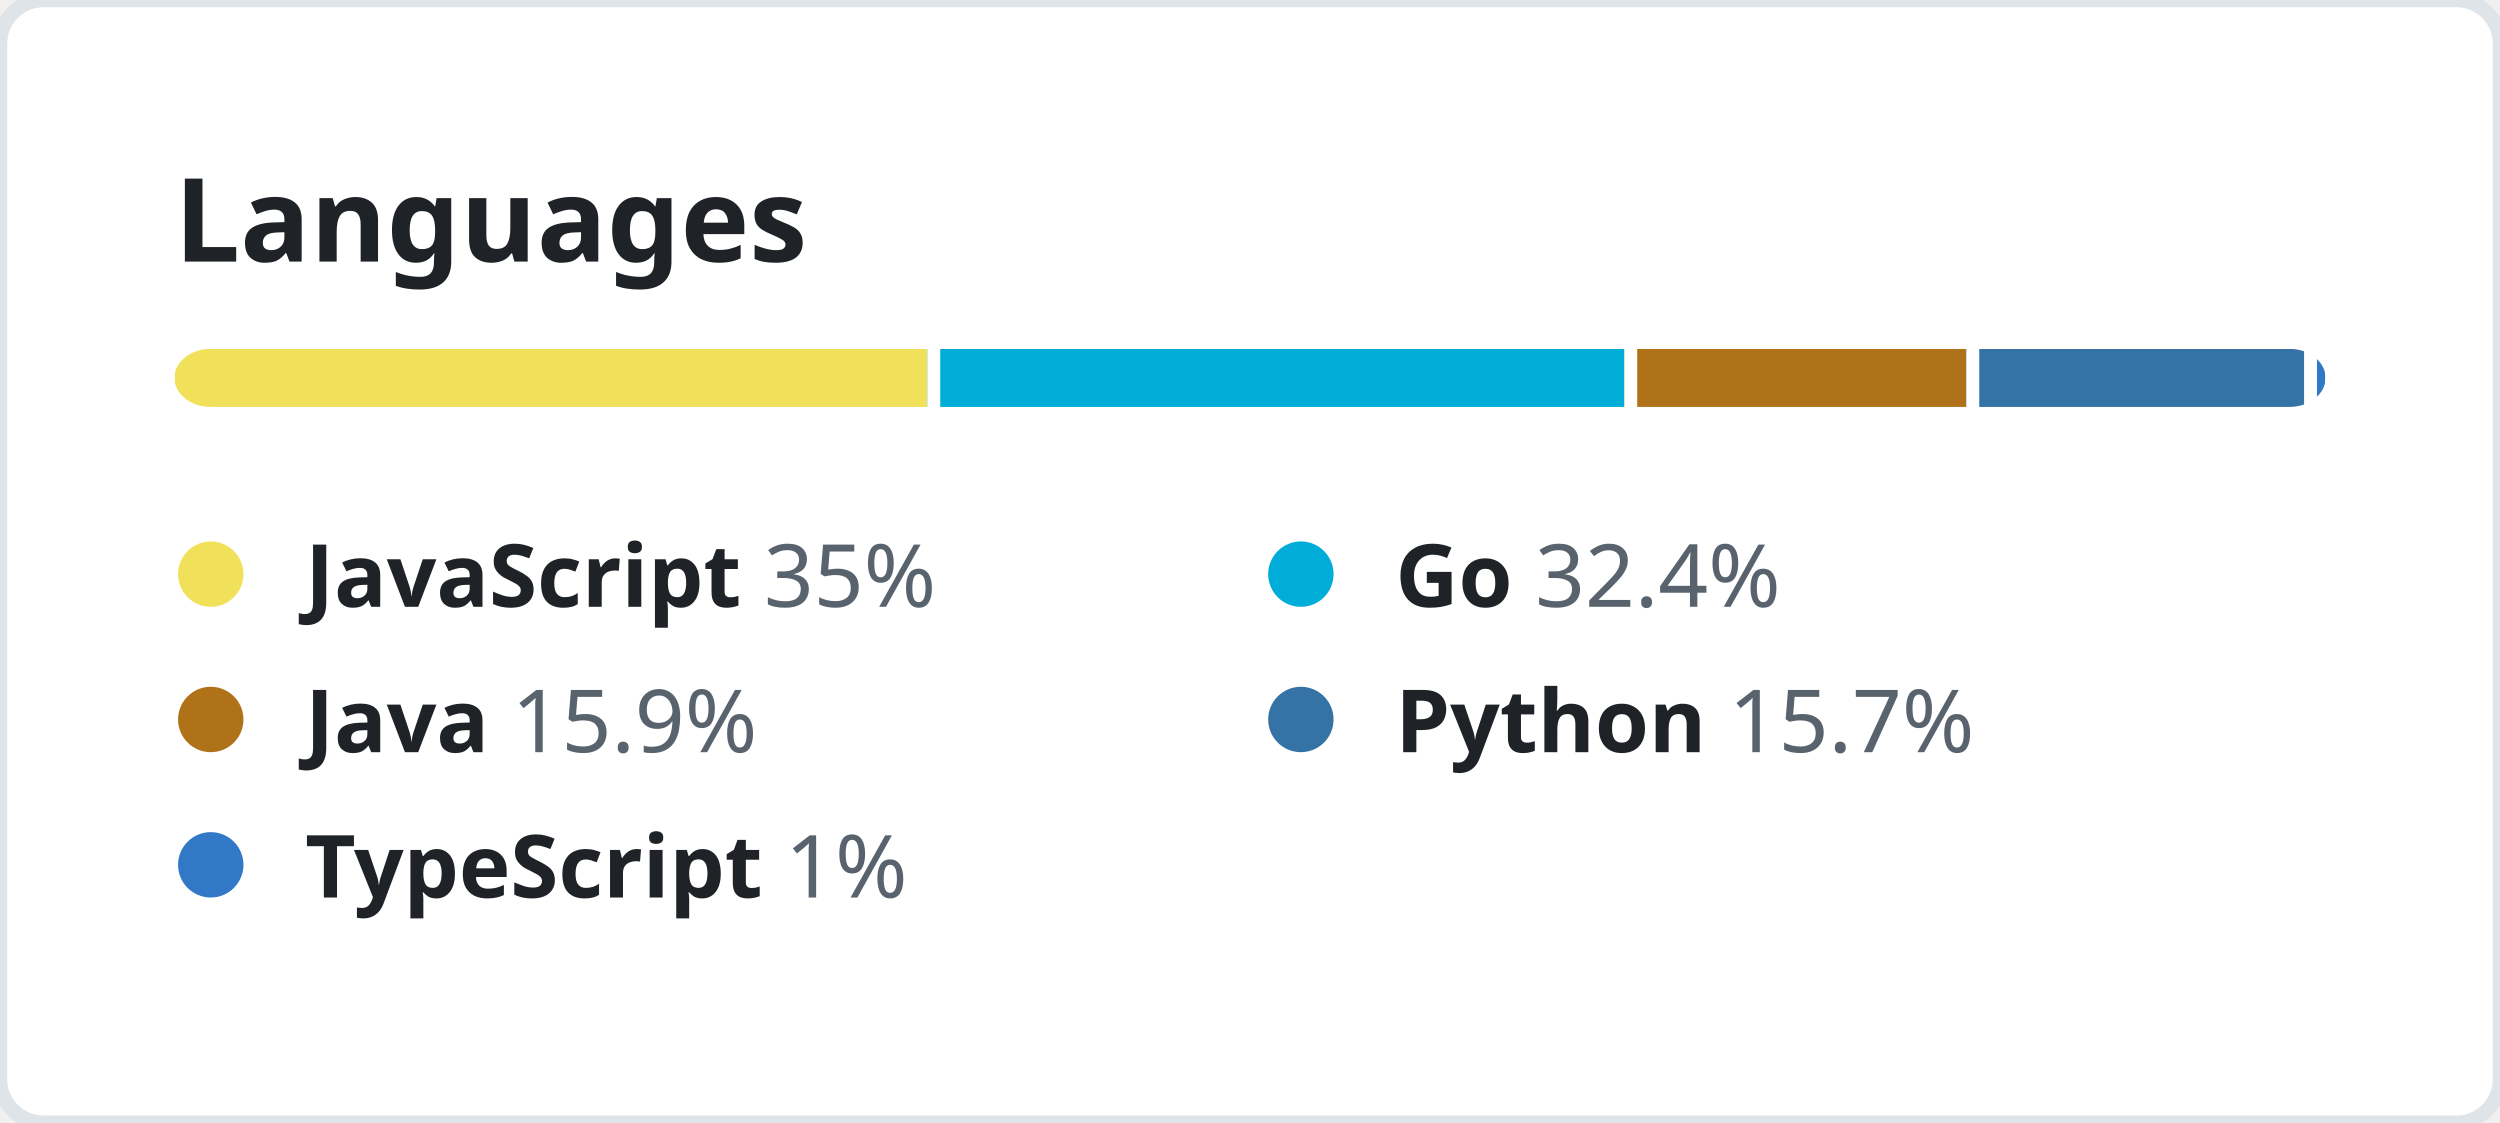
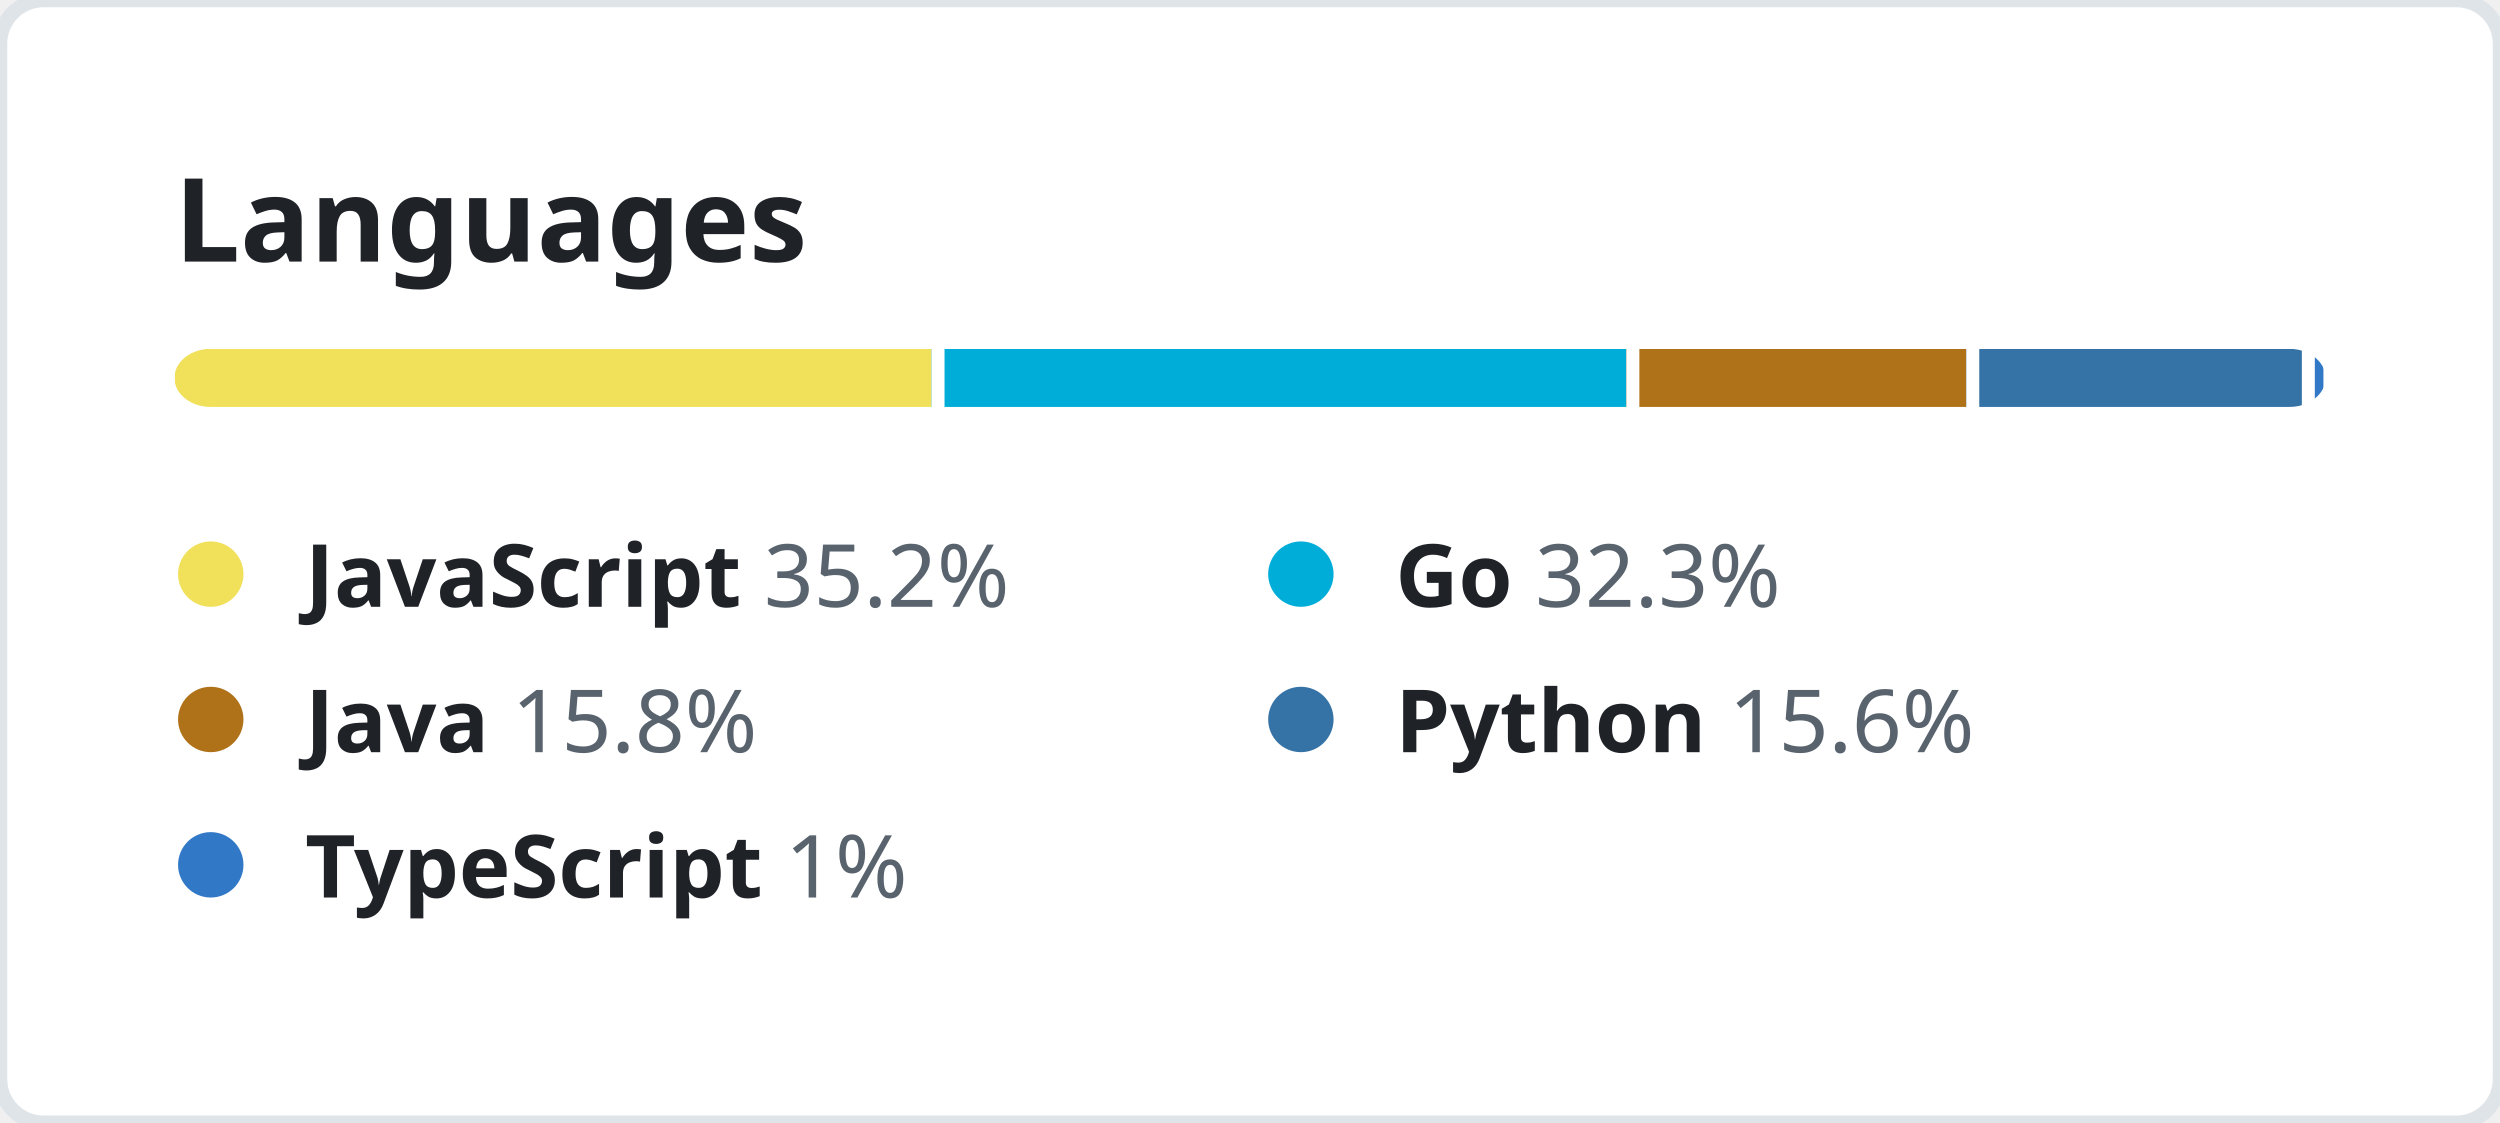
<svg xmlns="http://www.w3.org/2000/svg" width="344" height="154.5" viewBox="0 0 344 154.5" fill="none">
  <style>
    .header {
      font: 600 16px "Segoe UI", "Noto Sans", Helvetica, Arial, sans-serif;
      fill: #1F2328;
    }

    .lang-name {
      font-family: "Segoe UI", "Noto Sans", Helvetica, Arial, sans-serif;
      font-size: 12px;
    }

    .lang-name-bold {
      font-weight: 600;
      fill: #1F2328;
    }

    .lang-percent {
      font-weight: 400;
      fill: #59636E;
    }
  </style>
  <rect height="100%" width="100%" fill="#FFFFFF" rx="6" ry="6" stroke="#DFE4E9" stroke-width="2" />
  <g transform="translate(24, 0)">
    <g transform="translate(0, 36)">
      <text class="header">Languages</text>
    </g>
    <g transform="translate(0, 48)">
      <svg height="8" width="296">
        <mask id="rect-mask">
          <rect x="0" y="0" width="100%" height="100%" fill="white" rx="5" />
        </mask>
        <circle id="legend-dot" cx="5" cy="6" r="4.5" />
-         <rect mask="url(#rect-mask)" x="0%" y="0" width="35%" height="100%" fill="#f1e05a" />
-         <rect mask="url(#rect-mask)" x="35%" y="0" width="32.4%" height="100%" fill="#00ADD8" />
-         <rect x="35%" y="0" width="0.6%" height="100%" fill="#FFFFFF" />
-         <rect mask="url(#rect-mask)" x="67.4%" y="0" width="15.9%" height="100%" fill="#b07219" />
-         <rect x="67.4%" y="0" width="0.6%" height="100%" fill="#FFFFFF" />
-         <rect mask="url(#rect-mask)" x="83.3%" y="0" width="15.7%" height="100%" fill="#3572A5" />
+         <rect mask="url(#rect-mask)" x="0%" y="0" width="35.2%" height="100%" fill="#f1e05a" />
+         <rect mask="url(#rect-mask)" x="35.2%" y="0" width="32.3%" height="100%" fill="#00ADD8" />
+         <rect x="35.2%" y="0" width="0.6%" height="100%" fill="#FFFFFF" />
+         <rect mask="url(#rect-mask)" x="67.5%" y="0" width="15.8%" height="100%" fill="#b07219" />
+         <rect x="67.5%" y="0" width="0.6%" height="100%" fill="#FFFFFF" />
+         <rect mask="url(#rect-mask)" x="83.3%" y="0" width="15.6%" height="100%" fill="#3572A5" />
        <rect x="83.3%" y="0" width="0.6%" height="100%" fill="#FFFFFF" />
-         <rect mask="url(#rect-mask)" x="99%" y="0" width="1%" height="100%" fill="#3178c6" />
-         <rect x="99%" y="0" width="0.6%" height="100%" fill="#FFFFFF" />
+         <rect mask="url(#rect-mask)" x="98.9%" y="0" width="1%" height="100%" fill="#3178c6" />
+         <rect x="98.9%" y="0" width="0.6%" height="100%" fill="#FFFFFF" />
      </svg>
      <g transform="translate(0, 25)">
        <circle cx="5" cy="6" r="4.5" fill="#f1e05a" />
        <text x="18" y="10.5" class="lang-name">
          <tspan class="lang-name-bold">JavaScript</tspan>
-           <tspan class="lang-percent">35%</tspan>
+           <tspan class="lang-percent">35.2%</tspan>
        </text>
      </g>
      <g transform="translate(150, 25)">
        <circle cx="5" cy="6" r="4.5" fill="#00ADD8" />
        <text x="18" y="10.5" class="lang-name">
          <tspan class="lang-name-bold">Go</tspan>
-           <tspan class="lang-percent">32.4%</tspan>
+           <tspan class="lang-percent">32.3%</tspan>
        </text>
      </g>
      <g transform="translate(0, 45)">
        <circle cx="5" cy="6" r="4.5" fill="#b07219" />
        <text x="18" y="10.5" class="lang-name">
          <tspan class="lang-name-bold">Java</tspan>
-           <tspan class="lang-percent">15.9%</tspan>
+           <tspan class="lang-percent">15.8%</tspan>
        </text>
      </g>
      <g transform="translate(150, 45)">
        <circle cx="5" cy="6" r="4.5" fill="#3572A5" />
        <text x="18" y="10.5" class="lang-name">
          <tspan class="lang-name-bold">Python</tspan>
-           <tspan class="lang-percent">15.7%</tspan>
+           <tspan class="lang-percent">15.6%</tspan>
        </text>
      </g>
      <g transform="translate(0, 65)">
        <circle cx="5" cy="6" r="4.5" fill="#3178c6" />
        <text x="18" y="10.5" class="lang-name">
          <tspan class="lang-name-bold">TypeScript</tspan>
          <tspan class="lang-percent">1%</tspan>
        </text>
      </g>
    </g>
  </g>
</svg>
